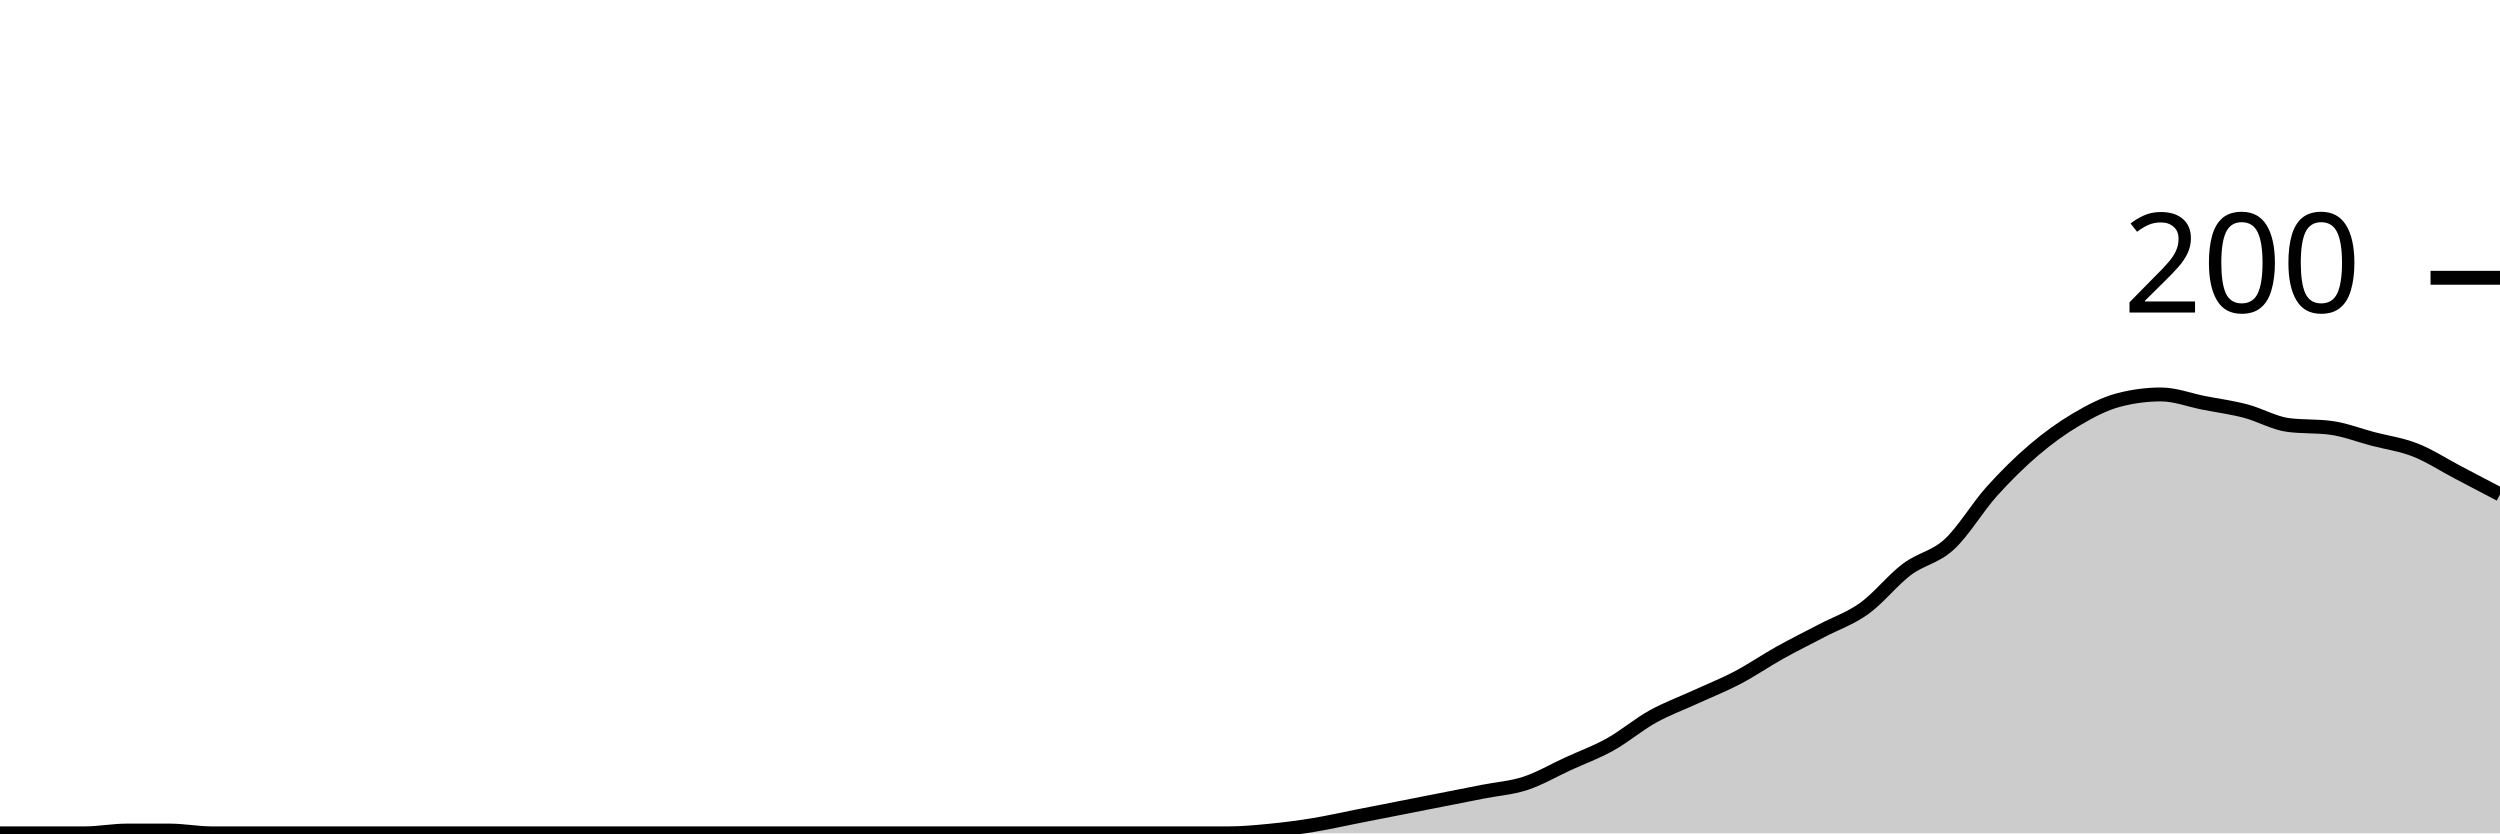
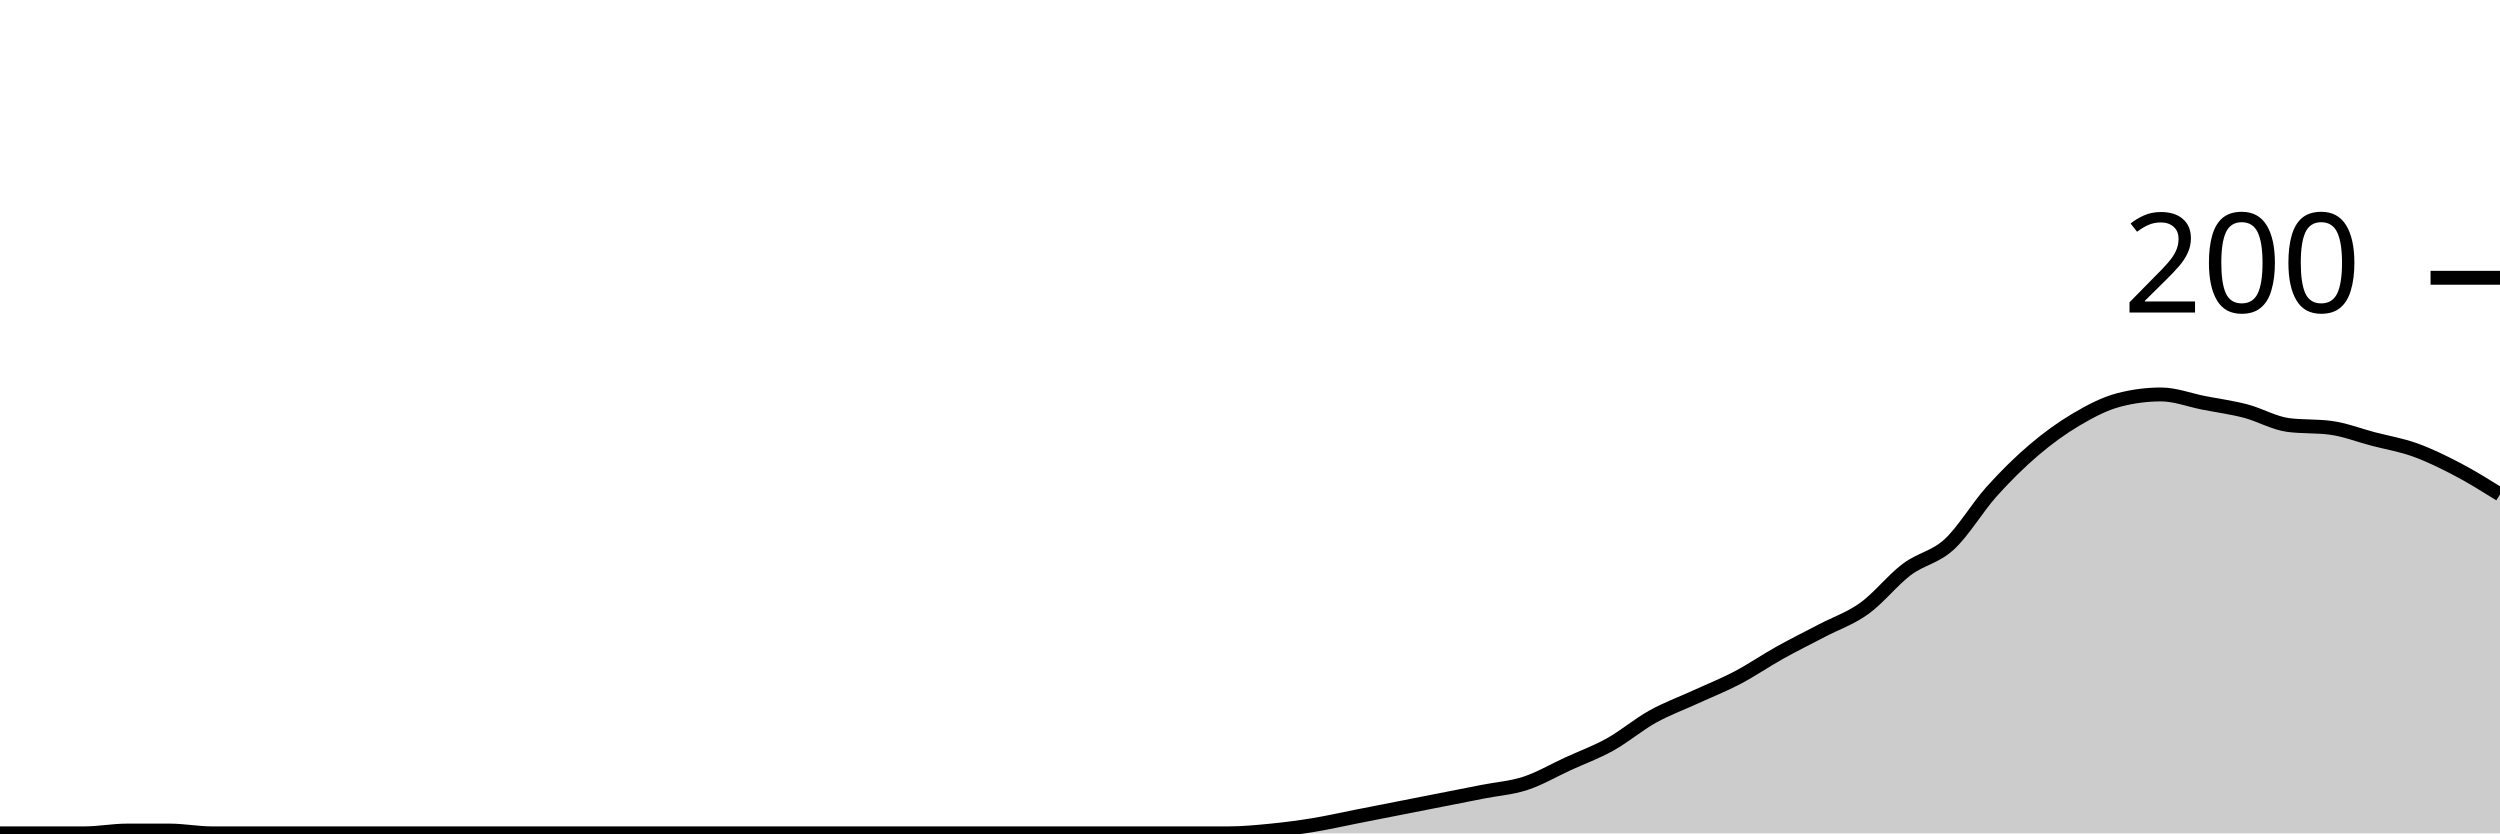
<svg xmlns="http://www.w3.org/2000/svg" viewBox="0 0 180 60">
  <g transform="translate(0,20)">
-     <path class="area" fill="rgba(0, 0, 0, 0.2)" d="M0,40C1.017,40,2.034,40,3.051,40C4.068,40,5.085,40,6.102,40C7.119,40,8.136,39.8,9.153,39.8C10.169,39.8,11.186,39.8,12.203,39.8C13.22,39.8,14.237,40,15.254,40C16.271,40,17.288,40,18.305,40C19.322,40,20.339,40,21.356,40C22.373,40,23.39,40,24.407,40C25.424,40,26.441,40,27.458,40C28.475,40,29.492,40,30.508,40C31.525,40,32.542,40,33.559,40C34.576,40,35.593,40,36.61,40C37.627,40,38.644,40,39.661,40C40.678,40,41.695,40,42.712,40C43.729,40,44.746,40,45.763,40C46.78,40,47.797,40,48.814,40C49.831,40,50.847,40,51.864,40C52.881,40,53.898,40,54.915,40C55.932,40,56.949,40,57.966,40C58.983,40,60,40,61.017,40C62.034,40,63.051,40,64.068,40C65.085,40,66.102,40,67.119,40C68.136,40,69.153,40,70.169,40C71.186,40,72.203,40,73.22,40C74.237,40,75.254,40,76.271,40C77.288,40,78.305,40,79.322,40C80.339,40,81.356,40,82.373,40C83.39,40,84.407,40,85.424,40C86.441,40,87.458,40,88.475,40C89.492,40,90.508,39.9,91.525,39.8C92.542,39.7,93.559,39.567,94.576,39.4C95.593,39.233,96.61,39,97.627,38.8C98.644,38.6,99.661,38.4,100.678,38.2C101.695,38,102.712,37.8,103.729,37.6C104.746,37.4,105.763,37.2,106.78,37C107.797,36.8,108.814,36.733,109.831,36.4C110.847,36.067,111.864,35.467,112.881,35C113.898,34.533,114.915,34.167,115.932,33.6C116.949,33.033,117.966,32.167,118.983,31.6C120,31.033,121.017,30.667,122.034,30.2C123.051,29.733,124.068,29.333,125.085,28.8C126.102,28.267,127.119,27.567,128.136,27C129.153,26.433,130.169,25.933,131.186,25.4C132.203,24.867,133.22,24.533,134.237,23.8C135.254,23.067,136.271,21.767,137.288,21C138.305,20.233,139.322,20.133,140.339,19.2C141.356,18.267,142.373,16.533,143.39,15.4C144.407,14.267,145.424,13.267,146.441,12.4C147.458,11.533,148.475,10.8,149.492,10.2C150.508,9.6,151.525,9.067,152.542,8.8C153.559,8.533,154.576,8.4,155.593,8.4C156.61,8.4,157.627,8.8,158.644,9C159.661,9.2,160.678,9.333,161.695,9.6C162.712,9.867,163.729,10.467,164.746,10.6C165.763,10.733,166.78,10.667,167.797,10.8C168.814,10.933,169.831,11.333,170.847,11.6C171.864,11.867,172.881,12,173.898,12.4C174.915,12.8,175.932,13.467,176.949,14C177.966,14.533,178.983,15.067,180,15.6L180,40C178.983,40,177.966,40,176.949,40C175.932,40,174.915,40,173.898,40C172.881,40,171.864,40,170.847,40C169.831,40,168.814,40,167.797,40C166.78,40,165.763,40,164.746,40C163.729,40,162.712,40,161.695,40C160.678,40,159.661,40,158.644,40C157.627,40,156.61,40,155.593,40C154.576,40,153.559,40,152.542,40C151.525,40,150.508,40,149.492,40C148.475,40,147.458,40,146.441,40C145.424,40,144.407,40,143.39,40C142.373,40,141.356,40,140.339,40C139.322,40,138.305,40,137.288,40C136.271,40,135.254,40,134.237,40C133.22,40,132.203,40,131.186,40C130.169,40,129.153,40,128.136,40C127.119,40,126.102,40,125.085,40C124.068,40,123.051,40,122.034,40C121.017,40,120,40,118.983,40C117.966,40,116.949,40,115.932,40C114.915,40,113.898,40,112.881,40C111.864,40,110.847,40,109.831,40C108.814,40,107.797,40,106.78,40C105.763,40,104.746,40,103.729,40C102.712,40,101.695,40,100.678,40C99.661,40,98.644,40,97.627,40C96.61,40,95.593,40,94.576,40C93.559,40,92.542,40,91.525,40C90.508,40,89.492,40,88.475,40C87.458,40,86.441,40,85.424,40C84.407,40,83.39,40,82.373,40C81.356,40,80.339,40,79.322,40C78.305,40,77.288,40,76.271,40C75.254,40,74.237,40,73.22,40C72.203,40,71.186,40,70.169,40C69.153,40,68.136,40,67.119,40C66.102,40,65.085,40,64.068,40C63.051,40,62.034,40,61.017,40C60,40,58.983,40,57.966,40C56.949,40,55.932,40,54.915,40C53.898,40,52.881,40,51.864,40C50.847,40,49.831,40,48.814,40C47.797,40,46.78,40,45.763,40C44.746,40,43.729,40,42.712,40C41.695,40,40.678,40,39.661,40C38.644,40,37.627,40,36.61,40C35.593,40,34.576,40,33.559,40C32.542,40,31.525,40,30.508,40C29.492,40,28.475,40,27.458,40C26.441,40,25.424,40,24.407,40C23.39,40,22.373,40,21.356,40C20.339,40,19.322,40,18.305,40C17.288,40,16.271,40,15.254,40C14.237,40,13.22,40,12.203,40C11.186,40,10.169,40,9.153,40C8.136,40,7.119,40,6.102,40C5.085,40,4.068,40,3.051,40C2.034,40,1.017,40,0,40Z" />
-     <path class="line" stroke="black" fill="none" d="M0,40C1.017,40,2.034,40,3.051,40C4.068,40,5.085,40,6.102,40C7.119,40,8.136,39.8,9.153,39.8C10.169,39.8,11.186,39.8,12.203,39.8C13.22,39.8,14.237,40,15.254,40C16.271,40,17.288,40,18.305,40C19.322,40,20.339,40,21.356,40C22.373,40,23.39,40,24.407,40C25.424,40,26.441,40,27.458,40C28.475,40,29.492,40,30.508,40C31.525,40,32.542,40,33.559,40C34.576,40,35.593,40,36.61,40C37.627,40,38.644,40,39.661,40C40.678,40,41.695,40,42.712,40C43.729,40,44.746,40,45.763,40C46.78,40,47.797,40,48.814,40C49.831,40,50.847,40,51.864,40C52.881,40,53.898,40,54.915,40C55.932,40,56.949,40,57.966,40C58.983,40,60,40,61.017,40C62.034,40,63.051,40,64.068,40C65.085,40,66.102,40,67.119,40C68.136,40,69.153,40,70.169,40C71.186,40,72.203,40,73.22,40C74.237,40,75.254,40,76.271,40C77.288,40,78.305,40,79.322,40C80.339,40,81.356,40,82.373,40C83.39,40,84.407,40,85.424,40C86.441,40,87.458,40,88.475,40C89.492,40,90.508,39.9,91.525,39.8C92.542,39.7,93.559,39.567,94.576,39.4C95.593,39.233,96.61,39,97.627,38.8C98.644,38.6,99.661,38.4,100.678,38.2C101.695,38,102.712,37.8,103.729,37.6C104.746,37.4,105.763,37.2,106.78,37C107.797,36.8,108.814,36.733,109.831,36.4C110.847,36.067,111.864,35.467,112.881,35C113.898,34.533,114.915,34.167,115.932,33.6C116.949,33.033,117.966,32.167,118.983,31.6C120,31.033,121.017,30.667,122.034,30.2C123.051,29.733,124.068,29.333,125.085,28.8C126.102,28.267,127.119,27.567,128.136,27C129.153,26.433,130.169,25.933,131.186,25.4C132.203,24.867,133.22,24.533,134.237,23.8C135.254,23.067,136.271,21.767,137.288,21C138.305,20.233,139.322,20.133,140.339,19.2C141.356,18.267,142.373,16.533,143.39,15.4C144.407,14.267,145.424,13.267,146.441,12.4C147.458,11.533,148.475,10.8,149.492,10.2C150.508,9.6,151.525,9.067,152.542,8.8C153.559,8.533,154.576,8.4,155.593,8.4C156.61,8.4,157.627,8.8,158.644,9C159.661,9.2,160.678,9.333,161.695,9.6C162.712,9.867,163.729,10.467,164.746,10.6C165.763,10.733,166.78,10.667,167.797,10.8C168.814,10.933,169.831,11.333,170.847,11.6C171.864,11.867,172.881,12,173.898,12.4C174.915,12.8,175.932,13.467,176.949,14C177.966,14.533,178.983,15.067,180,15.6" />
+     <path class="area" fill="rgba(0, 0, 0, 0.2)" d="M0,40C1.017,40,2.034,40,3.051,40C4.068,40,5.085,40,6.102,40C7.119,40,8.136,39.8,9.153,39.8C10.169,39.8,11.186,39.8,12.203,39.8C13.22,39.8,14.237,40,15.254,40C16.271,40,17.288,40,18.305,40C19.322,40,20.339,40,21.356,40C22.373,40,23.39,40,24.407,40C25.424,40,26.441,40,27.458,40C28.475,40,29.492,40,30.508,40C31.525,40,32.542,40,33.559,40C34.576,40,35.593,40,36.61,40C37.627,40,38.644,40,39.661,40C40.678,40,41.695,40,42.712,40C43.729,40,44.746,40,45.763,40C46.78,40,47.797,40,48.814,40C49.831,40,50.847,40,51.864,40C52.881,40,53.898,40,54.915,40C55.932,40,56.949,40,57.966,40C58.983,40,60,40,61.017,40C62.034,40,63.051,40,64.068,40C65.085,40,66.102,40,67.119,40C68.136,40,69.153,40,70.169,40C71.186,40,72.203,40,73.22,40C74.237,40,75.254,40,76.271,40C77.288,40,78.305,40,79.322,40C80.339,40,81.356,40,82.373,40C83.39,40,84.407,40,85.424,40C86.441,40,87.458,40,88.475,40C89.492,40,90.508,39.9,91.525,39.8C92.542,39.7,93.559,39.567,94.576,39.4C95.593,39.233,96.61,39,97.627,38.8C98.644,38.6,99.661,38.4,100.678,38.2C101.695,38,102.712,37.8,103.729,37.6C104.746,37.4,105.763,37.2,106.78,37C107.797,36.8,108.814,36.733,109.831,36.4C110.847,36.067,111.864,35.467,112.881,35C113.898,34.533,114.915,34.167,115.932,33.6C116.949,33.033,117.966,32.167,118.983,31.6C120,31.033,121.017,30.667,122.034,30.2C123.051,29.733,124.068,29.333,125.085,28.8C126.102,28.267,127.119,27.567,128.136,27C129.153,26.433,130.169,25.933,131.186,25.4C132.203,24.867,133.22,24.533,134.237,23.8C135.254,23.067,136.271,21.767,137.288,21C138.305,20.233,139.322,20.133,140.339,19.2C141.356,18.267,142.373,16.533,143.39,15.4C144.407,14.267,145.424,13.267,146.441,12.4C147.458,11.533,148.475,10.8,149.492,10.2C150.508,9.6,151.525,9.067,152.542,8.8C153.559,8.533,154.576,8.4,155.593,8.4C156.61,8.4,157.627,8.8,158.644,9C159.661,9.2,160.678,9.333,161.695,9.6C162.712,9.867,163.729,10.467,164.746,10.6C165.763,10.733,166.78,10.667,167.797,10.8C168.814,10.933,169.831,11.333,170.847,11.6C171.864,11.867,172.881,12.033,173.898,12.4C174.915,12.767,175.932,13.267,176.949,13.8C177.966,14.333,178.983,14.967,180,15.6L180,40C178.983,40,177.966,40,176.949,40C175.932,40,174.915,40,173.898,40C172.881,40,171.864,40,170.847,40C169.831,40,168.814,40,167.797,40C166.78,40,165.763,40,164.746,40C163.729,40,162.712,40,161.695,40C160.678,40,159.661,40,158.644,40C157.627,40,156.61,40,155.593,40C154.576,40,153.559,40,152.542,40C151.525,40,150.508,40,149.492,40C148.475,40,147.458,40,146.441,40C145.424,40,144.407,40,143.39,40C142.373,40,141.356,40,140.339,40C139.322,40,138.305,40,137.288,40C136.271,40,135.254,40,134.237,40C133.22,40,132.203,40,131.186,40C130.169,40,129.153,40,128.136,40C127.119,40,126.102,40,125.085,40C124.068,40,123.051,40,122.034,40C121.017,40,120,40,118.983,40C117.966,40,116.949,40,115.932,40C114.915,40,113.898,40,112.881,40C111.864,40,110.847,40,109.831,40C108.814,40,107.797,40,106.78,40C105.763,40,104.746,40,103.729,40C102.712,40,101.695,40,100.678,40C99.661,40,98.644,40,97.627,40C96.61,40,95.593,40,94.576,40C93.559,40,92.542,40,91.525,40C90.508,40,89.492,40,88.475,40C87.458,40,86.441,40,85.424,40C84.407,40,83.39,40,82.373,40C81.356,40,80.339,40,79.322,40C78.305,40,77.288,40,76.271,40C75.254,40,74.237,40,73.22,40C72.203,40,71.186,40,70.169,40C69.153,40,68.136,40,67.119,40C66.102,40,65.085,40,64.068,40C63.051,40,62.034,40,61.017,40C60,40,58.983,40,57.966,40C56.949,40,55.932,40,54.915,40C53.898,40,52.881,40,51.864,40C50.847,40,49.831,40,48.814,40C47.797,40,46.78,40,45.763,40C44.746,40,43.729,40,42.712,40C41.695,40,40.678,40,39.661,40C38.644,40,37.627,40,36.61,40C35.593,40,34.576,40,33.559,40C32.542,40,31.525,40,30.508,40C29.492,40,28.475,40,27.458,40C26.441,40,25.424,40,24.407,40C23.39,40,22.373,40,21.356,40C20.339,40,19.322,40,18.305,40C17.288,40,16.271,40,15.254,40C14.237,40,13.22,40,12.203,40C11.186,40,10.169,40,9.153,40C8.136,40,7.119,40,6.102,40C5.085,40,4.068,40,3.051,40C2.034,40,1.017,40,0,40Z" />
+     <path class="line" stroke="black" fill="none" d="M0,40C1.017,40,2.034,40,3.051,40C4.068,40,5.085,40,6.102,40C7.119,40,8.136,39.8,9.153,39.8C10.169,39.8,11.186,39.8,12.203,39.8C13.22,39.8,14.237,40,15.254,40C16.271,40,17.288,40,18.305,40C19.322,40,20.339,40,21.356,40C22.373,40,23.39,40,24.407,40C25.424,40,26.441,40,27.458,40C28.475,40,29.492,40,30.508,40C31.525,40,32.542,40,33.559,40C34.576,40,35.593,40,36.61,40C37.627,40,38.644,40,39.661,40C40.678,40,41.695,40,42.712,40C43.729,40,44.746,40,45.763,40C46.78,40,47.797,40,48.814,40C49.831,40,50.847,40,51.864,40C52.881,40,53.898,40,54.915,40C55.932,40,56.949,40,57.966,40C58.983,40,60,40,61.017,40C62.034,40,63.051,40,64.068,40C65.085,40,66.102,40,67.119,40C68.136,40,69.153,40,70.169,40C71.186,40,72.203,40,73.22,40C74.237,40,75.254,40,76.271,40C77.288,40,78.305,40,79.322,40C80.339,40,81.356,40,82.373,40C83.39,40,84.407,40,85.424,40C86.441,40,87.458,40,88.475,40C89.492,40,90.508,39.9,91.525,39.8C92.542,39.7,93.559,39.567,94.576,39.4C95.593,39.233,96.61,39,97.627,38.8C98.644,38.6,99.661,38.4,100.678,38.2C101.695,38,102.712,37.8,103.729,37.6C104.746,37.4,105.763,37.2,106.78,37C107.797,36.8,108.814,36.733,109.831,36.4C110.847,36.067,111.864,35.467,112.881,35C113.898,34.533,114.915,34.167,115.932,33.6C116.949,33.033,117.966,32.167,118.983,31.6C120,31.033,121.017,30.667,122.034,30.2C123.051,29.733,124.068,29.333,125.085,28.8C126.102,28.267,127.119,27.567,128.136,27C129.153,26.433,130.169,25.933,131.186,25.4C132.203,24.867,133.22,24.533,134.237,23.8C135.254,23.067,136.271,21.767,137.288,21C138.305,20.233,139.322,20.133,140.339,19.2C141.356,18.267,142.373,16.533,143.39,15.4C144.407,14.267,145.424,13.267,146.441,12.4C147.458,11.533,148.475,10.8,149.492,10.2C150.508,9.6,151.525,9.067,152.542,8.8C153.559,8.533,154.576,8.4,155.593,8.4C156.61,8.4,157.627,8.8,158.644,9C159.661,9.2,160.678,9.333,161.695,9.6C162.712,9.867,163.729,10.467,164.746,10.6C165.763,10.733,166.78,10.667,167.797,10.8C168.814,10.933,169.831,11.333,170.847,11.6C171.864,11.867,172.881,12.033,173.898,12.4C174.915,12.767,175.932,13.267,176.949,13.8C177.966,14.333,178.983,14.967,180,15.6" />
    <path class="axis-ceiling" stroke-width="1" stroke="black" fill="none" d="M175,0L180,0" />
    <text class="axis-ceiling-label" font-family="sans-serif" text-anchor="end" font-size="10px" x="170" y="2.5">200</text>
  </g>
</svg>
